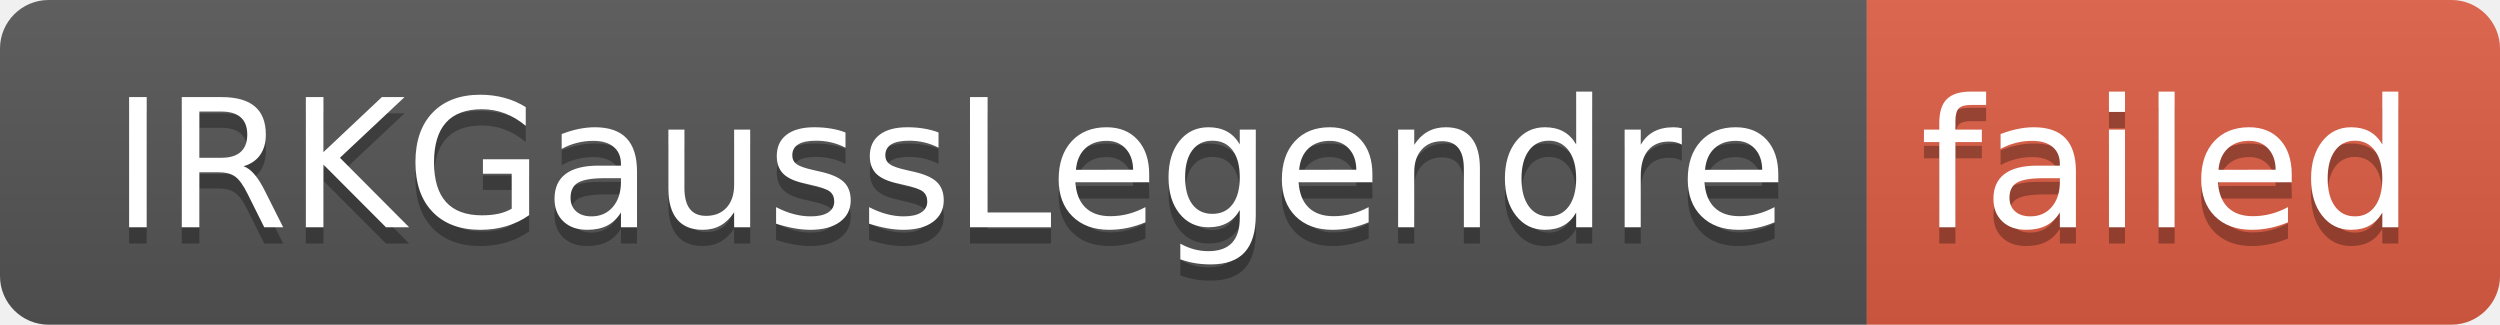
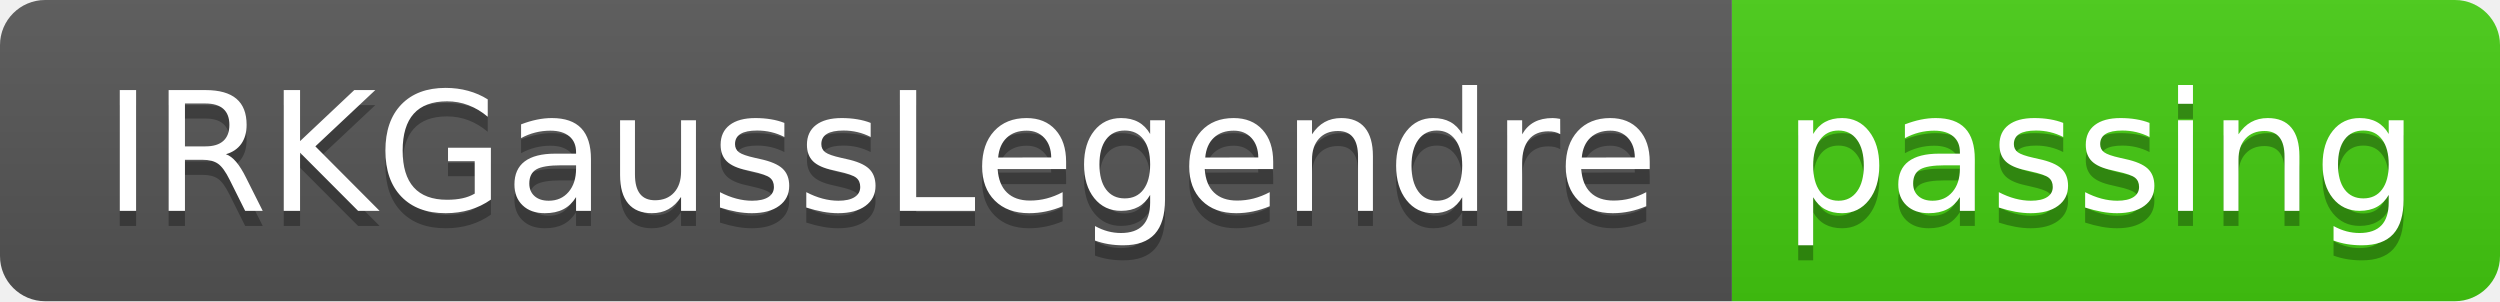
- <svg xmlns="http://www.w3.org/2000/svg" width="154" height="20" role="img" aria-label="IRKGaussLegendre: failed">
+ <svg xmlns="http://www.w3.org/2000/svg" width="166" height="20" role="img" aria-label="IRKGaussLegendre: passing">
  <linearGradient id="s" x2="0" y2="100%">
    <stop offset="0" stop-color="#bbb" stop-opacity=".1" />
    <stop offset="1" stop-opacity=".1" />
  </linearGradient>
  <clipPath id="r">
-     <rect width="154" height="20" rx="3" fill="#fff" />
+     <rect width="166" height="20" rx="3" fill="#fff" />
  </clipPath>
  <g clip-path="url(#r)">
    <rect width="115" height="20" fill="#555" />
-     <rect x="115" width="39" height="20" fill="#e05d44" />
-     <rect width="154" height="20" fill="url(#s)" />
+     <rect x="115" width="51" height="20" fill="#4c1" />
+     <rect width="166" height="20" fill="url(#s)" />
  </g>
  <g fill="#fff" text-anchor="middle" font-family="Verdana,Geneva,DejaVu Sans,sans-serif" text-rendering="geometricPrecision" font-size="110">
    <text aria-hidden="true" x="585" y="150" fill="#010101" fill-opacity=".3" transform="scale(.1)" textLength="1050">IRKGaussLegendre</text>
    <text x="585" y="140" transform="scale(.1)" fill="#fff" textLength="1050">IRKGaussLegendre</text>
-     <text aria-hidden="true" x="1335" y="150" fill="#010101" fill-opacity=".3" transform="scale(.1)" textLength="290">failed</text>
-     <text x="1335" y="140" transform="scale(.1)" fill="#fff" textLength="290">failed</text>
+     <text aria-hidden="true" x="1395" y="150" fill="#010101" fill-opacity=".3" transform="scale(.1)" textLength="410">passing</text>
+     <text x="1395" y="140" transform="scale(.1)" fill="#fff" textLength="410">passing</text>
  </g>
</svg>
